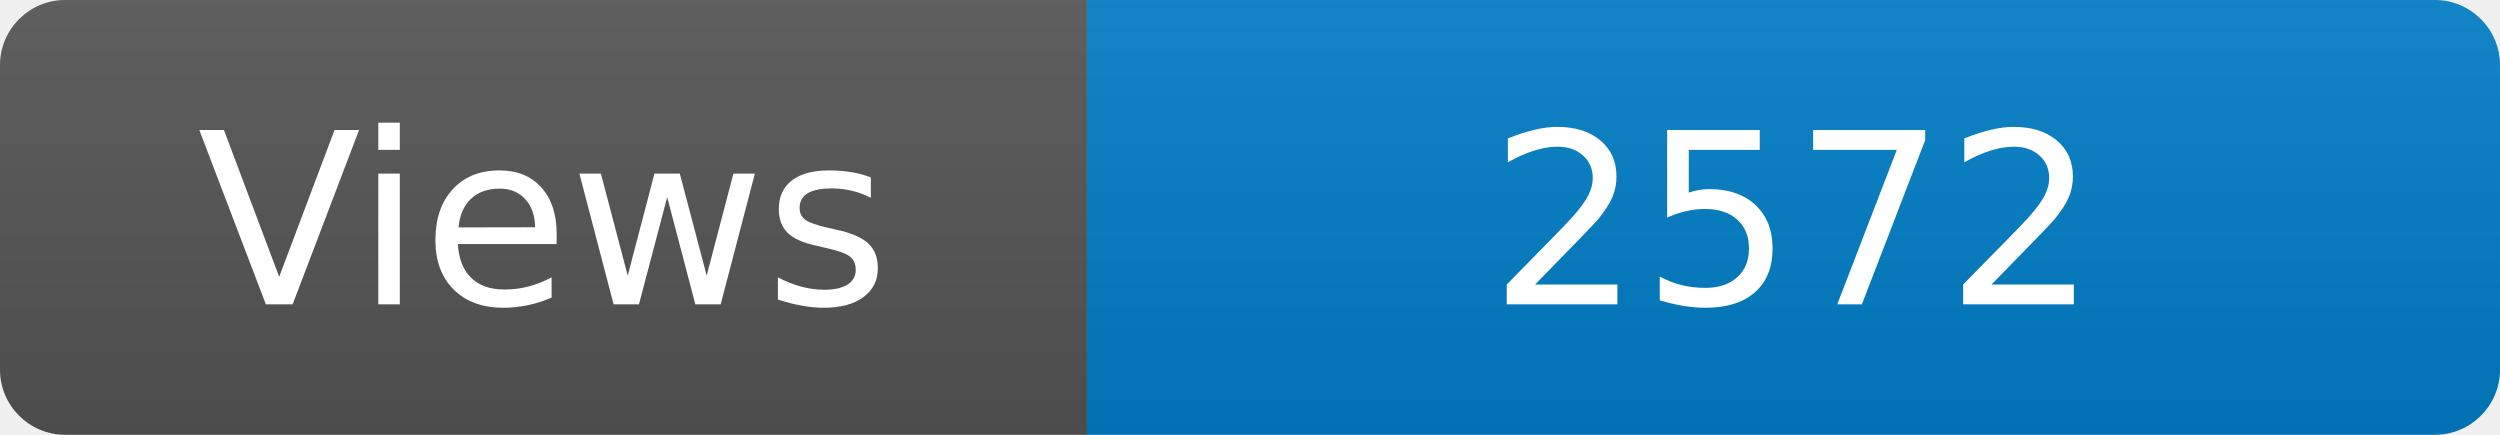
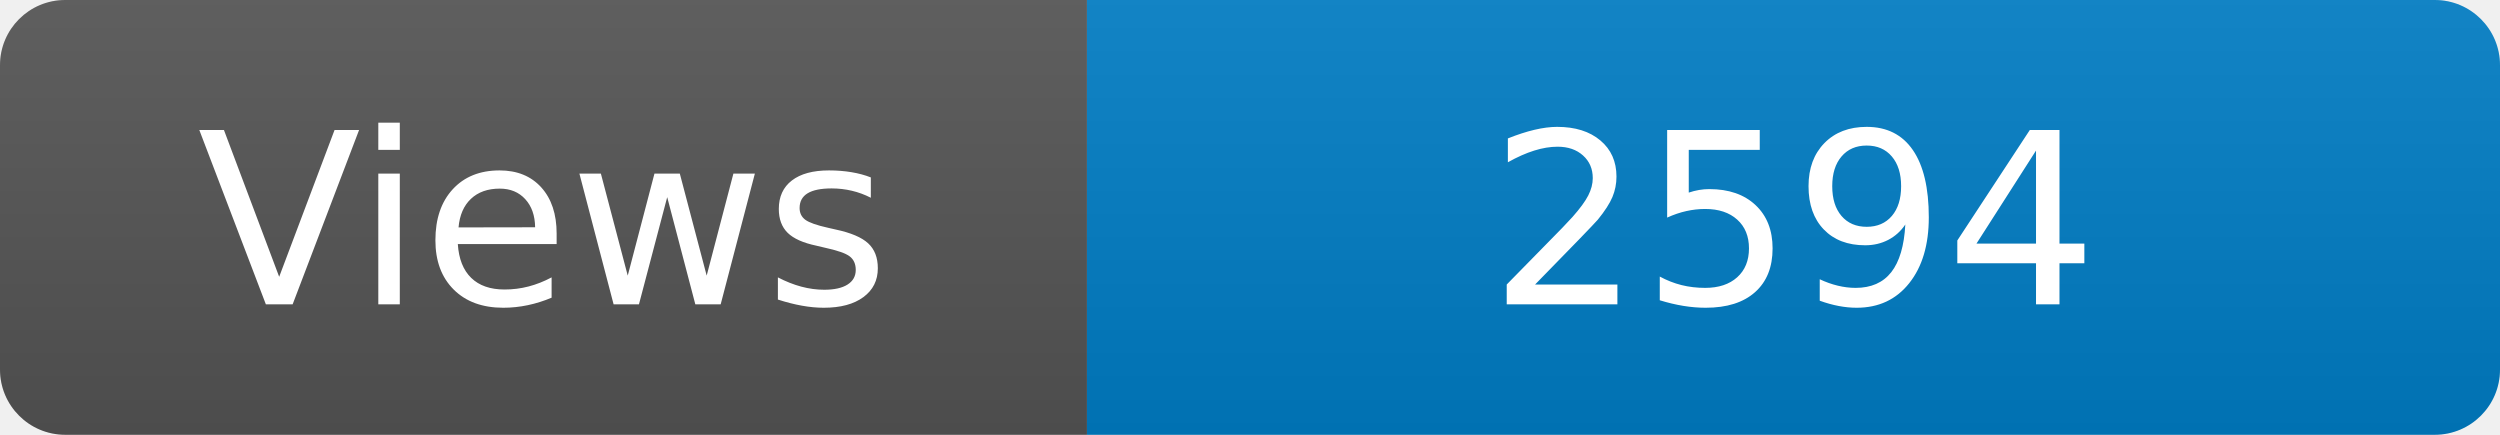
<svg xmlns="http://www.w3.org/2000/svg" width="115" height="20" role="img" aria-label="Maintained?: yes">
  <linearGradient id="s" x2="0" y2="100%">
    <stop offset="0" stop-color="#bbb" stop-opacity=".1" />
    <stop offset="1" stop-opacity=".1" />
  </linearGradient>
  <clipPath id="r">
    <rect width="115" height="20" rx="3" fill="#fff" />
  </clipPath>
  <g clip-path="url(#r)">
    <rect width="50" height="20" fill="#555" />
    <rect x="50" width="160" height="20" fill="#007ec6" />
    <rect width="115" height="20" fill="url(#s)" />
  </g>
  <g fill="#fff" text-anchor="middle" font-family="Verdana,Geneva,DejaVu Sans,sans-serif" font-size="110">
    <text x="250" y="140" transform="scale(.1)" fill="#fff">Views</text>
-     <text x="825" y="140" transform="scale(.1)" fill="#fff">2572</text>
+     <text x="825" y="140" transform="scale(.1)" fill="#fff">2594</text>
  </g>
</svg>
